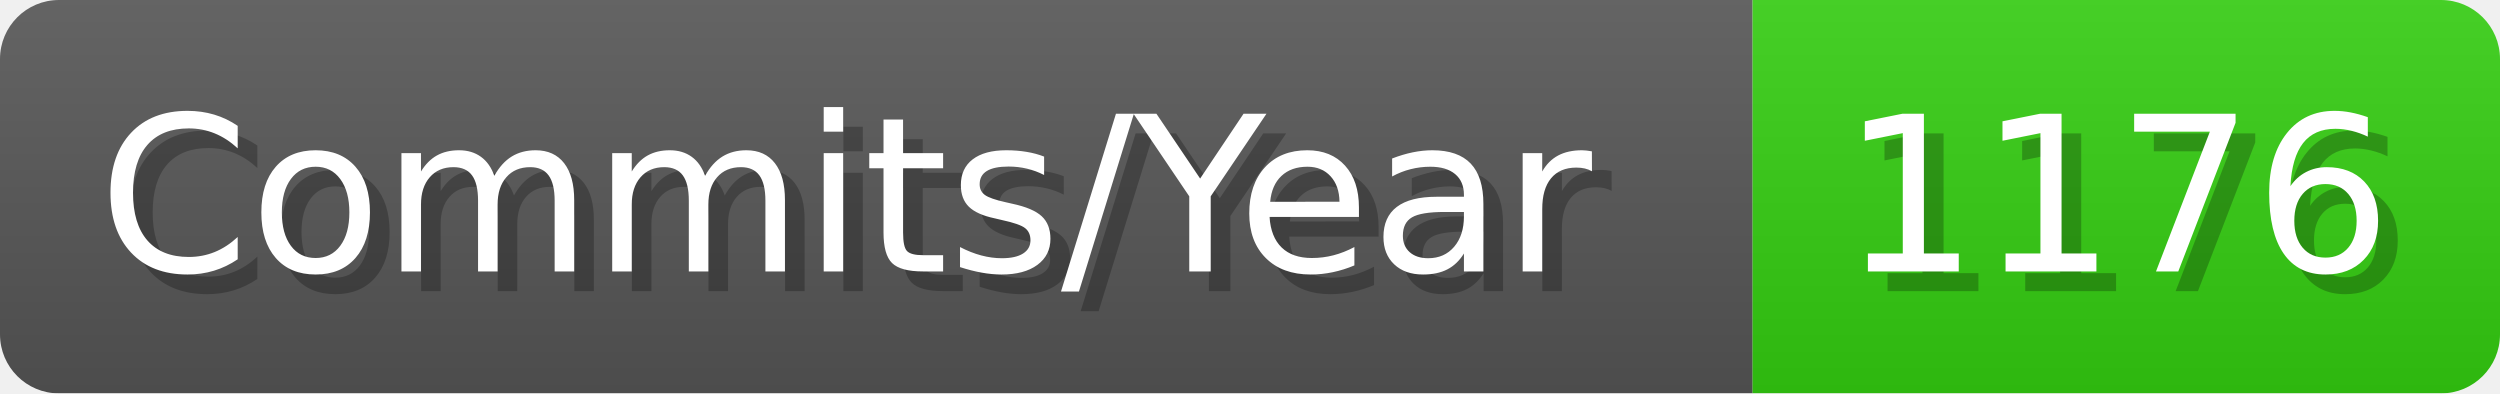
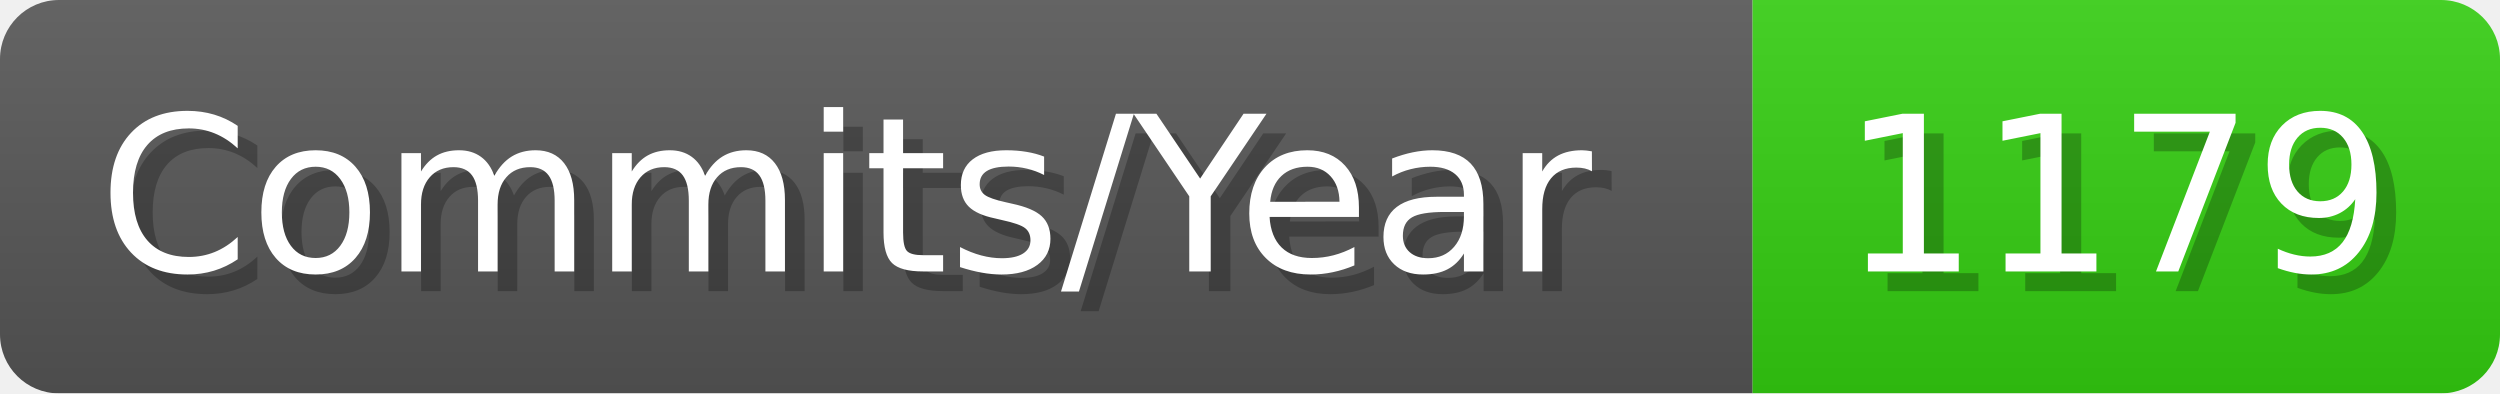
- <svg xmlns="http://www.w3.org/2000/svg" width="127.1" height="20" viewBox="0 0 1271 200" role="img" aria-label="Commits/Year: 1176">
+ <svg xmlns="http://www.w3.org/2000/svg" width="127.1" height="20" viewBox="0 0 1271 200" role="img" aria-label="Commits/Year: 1179">
  <linearGradient id="aUPdi" x2="0" y2="100%">
    <stop offset="0" stop-opacity=".1" stop-color="#EEE" />
    <stop offset="1" stop-opacity=".1" />
  </linearGradient>
  <mask id="WfAiQ">
    <rect width="1271" height="200" rx="30" fill="#FFF" />
  </mask>
  <g mask="url(#WfAiQ)">
    <rect width="891" height="200" fill="#555" />
    <rect width="380" height="200" fill="#3C1" x="891" />
    <rect width="1271" height="200" fill="url(#aUPdi)" />
  </g>
  <g aria-hidden="true" fill="#fff" text-anchor="start" font-family="Verdana,DejaVu Sans,sans-serif" font-size="110">
    <text x="60" y="148" textLength="791" fill="#000" opacity="0.25">Commits/Year</text>
    <text x="50" y="138" textLength="791">Commits/Year</text>
-     <text x="946" y="148" textLength="280" fill="#000" opacity="0.25">1176</text>
-     <text x="936" y="138" textLength="280">1176</text>
+     <text x="946" y="148" textLength="280" fill="#000" opacity="0.25">1179</text>
+     <text x="936" y="138" textLength="280">1179</text>
  </g>
</svg>
